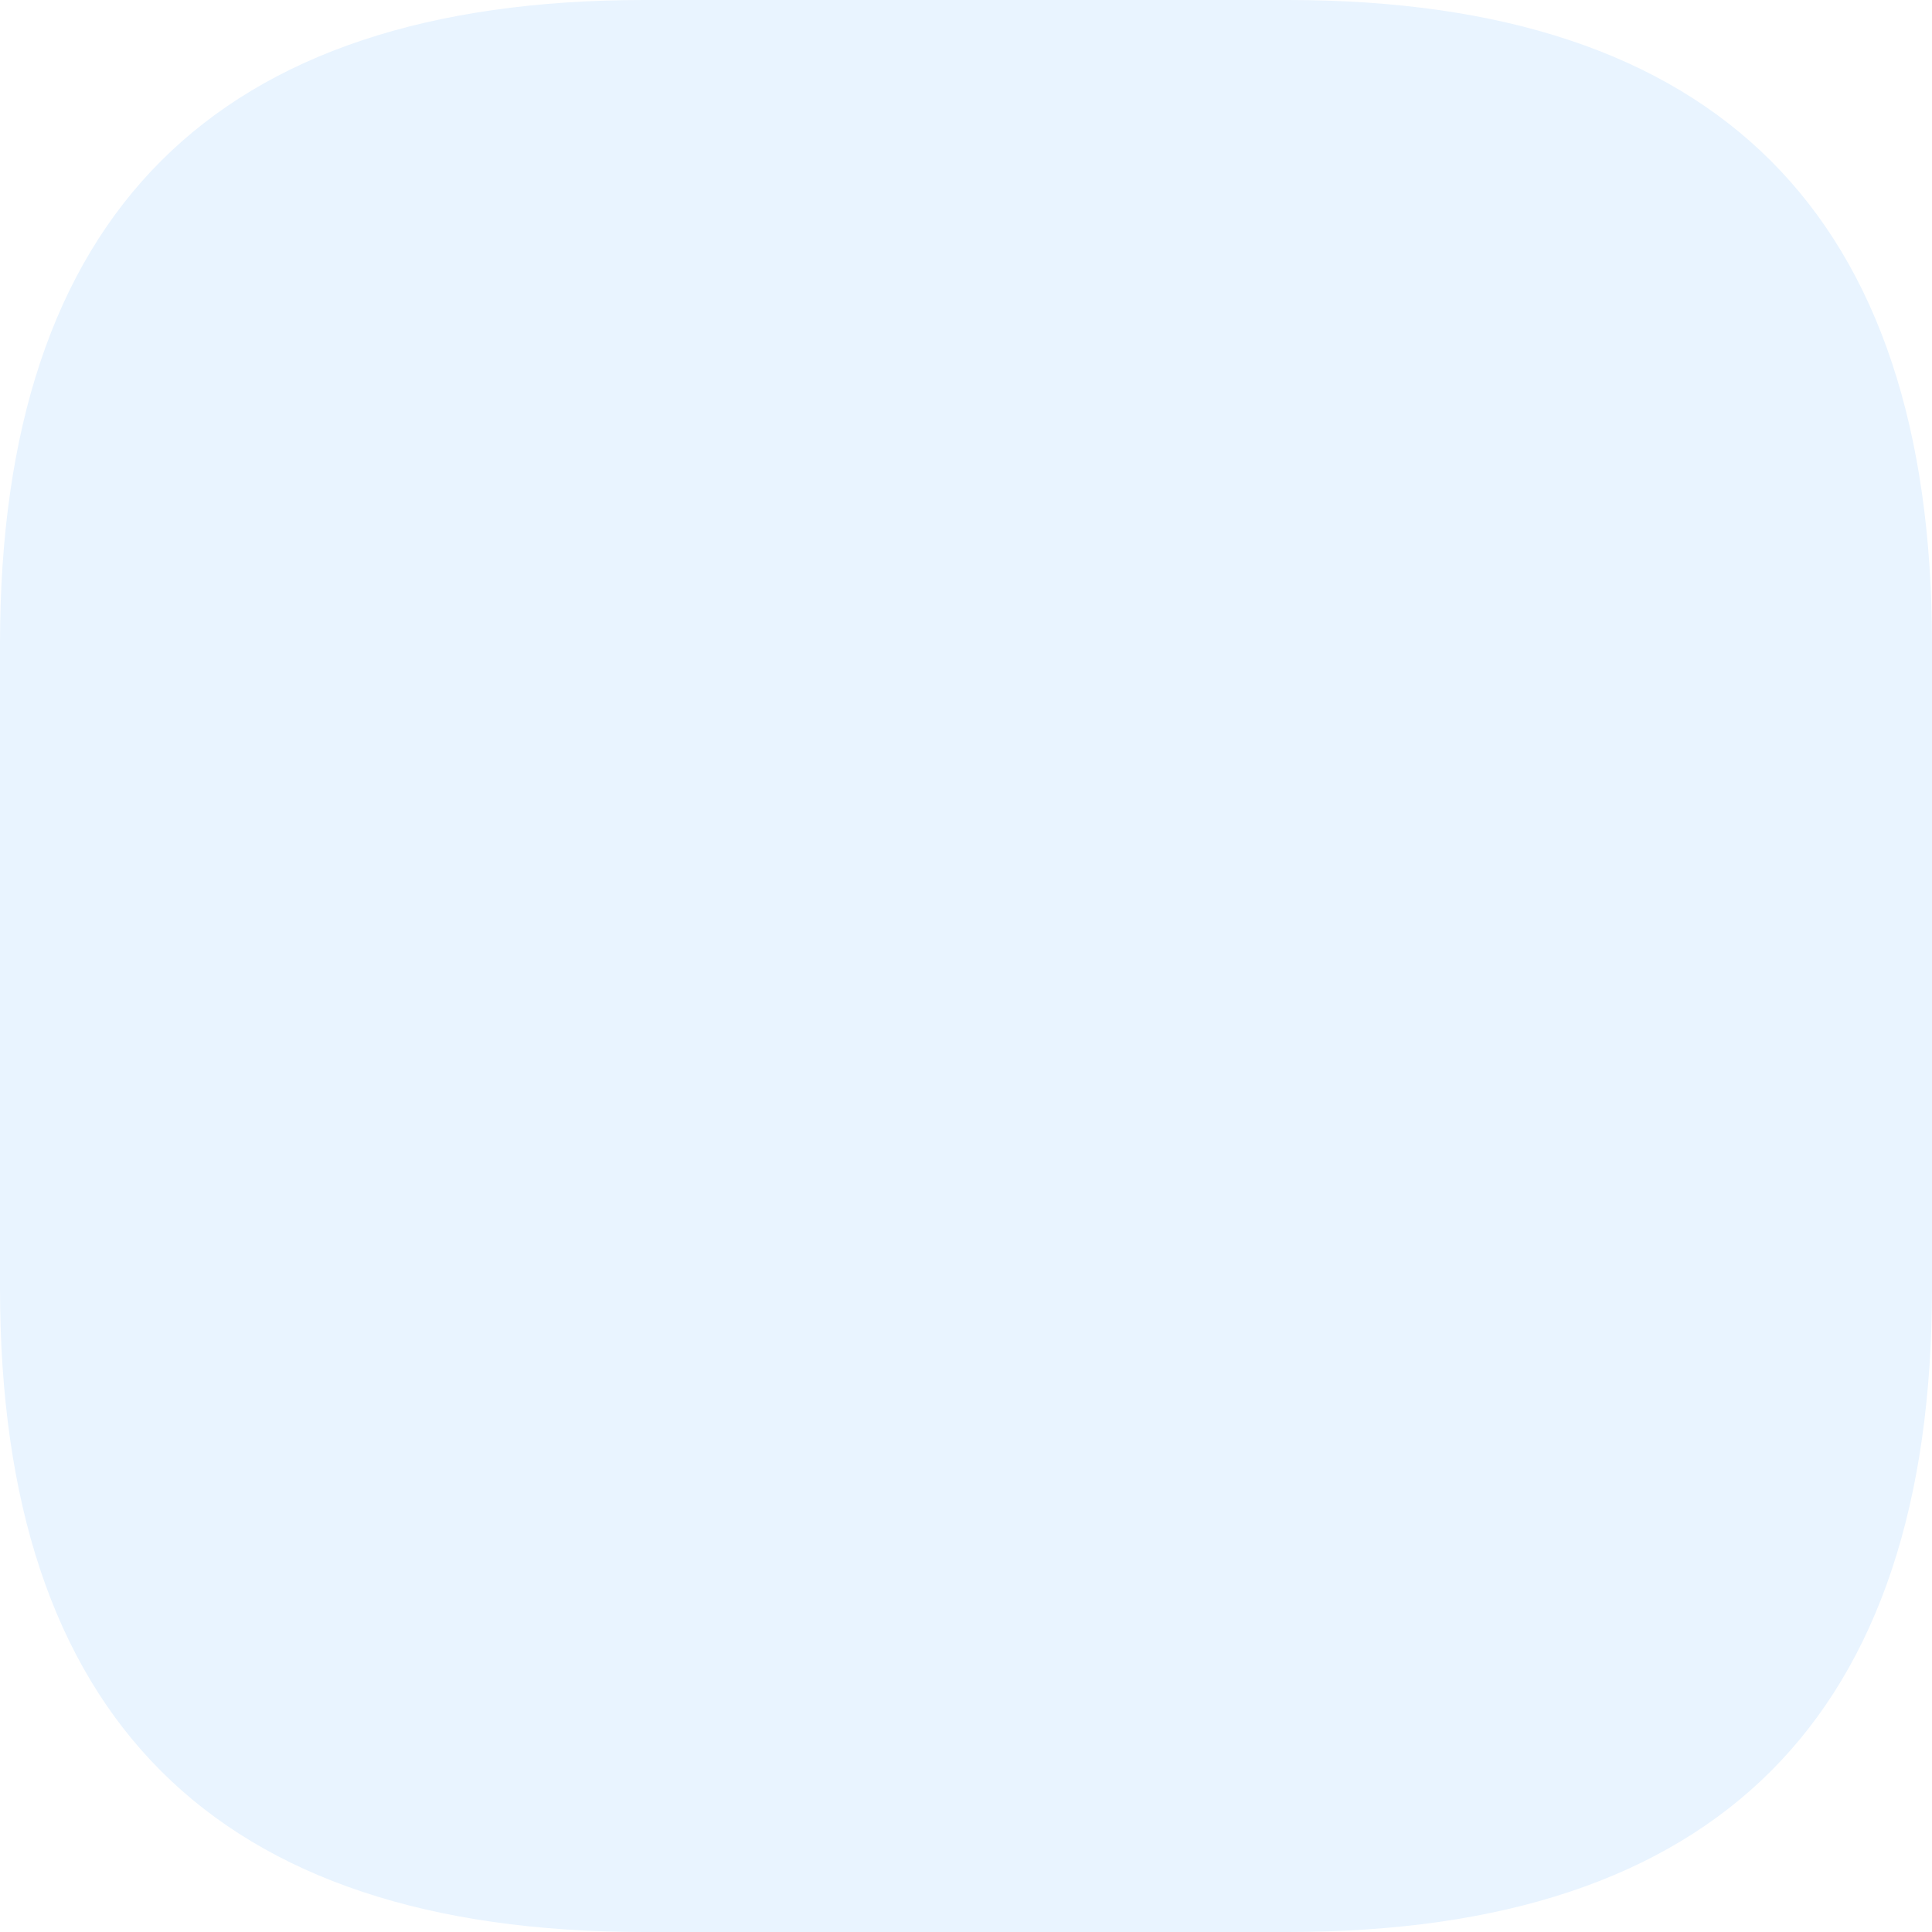
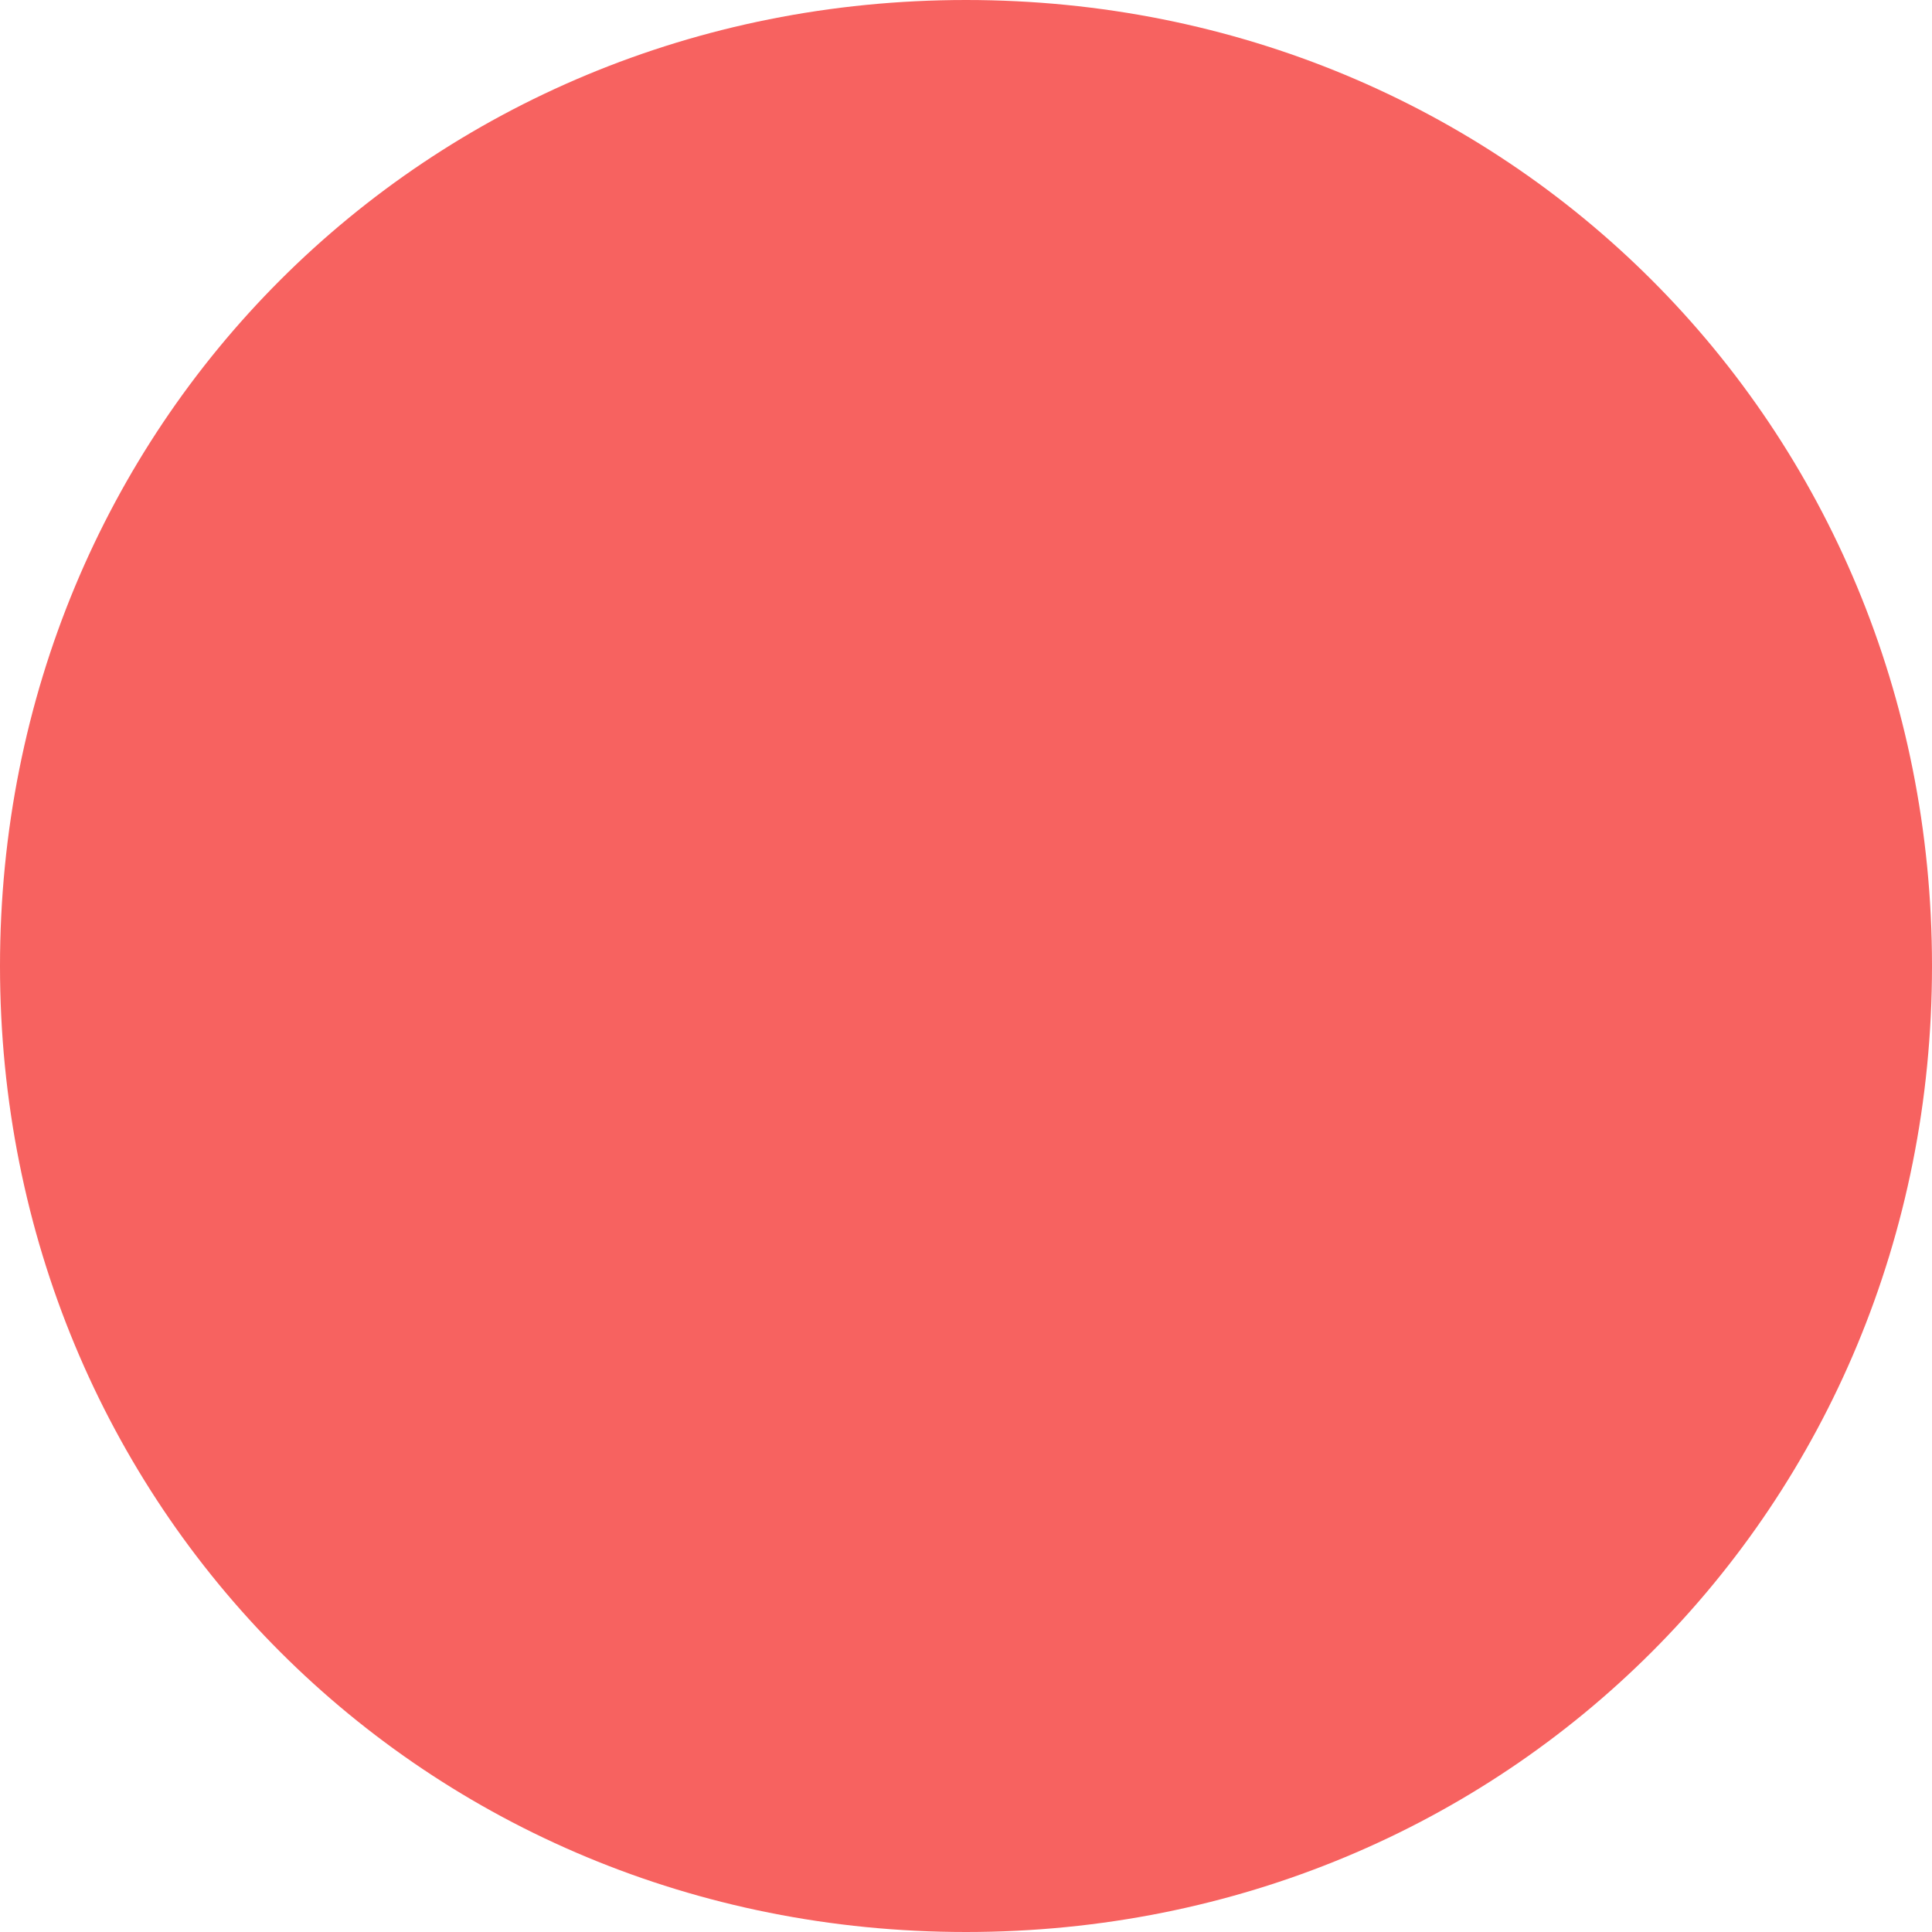
- <svg xmlns="http://www.w3.org/2000/svg" version="1.1" width="19px" height="19px">
-   <g transform="matrix(1 0 0 1 -637 -2899 )">
-     <path d="M 0 6.333  C 0 2.111  2.111 0  6.333 0  L 12.667 0  C 16.889 0  19 2.111  19 6.333  L 19 12.667  C 19 16.889  16.889 19  12.667 19  L 6.333 19  C 2.111 19  0 16.889  0 12.667  L 0 6.333  Z " fill-rule="nonzero" fill="#e9f4ff" stroke="none" transform="matrix(1 0 0 1 637 2899 )" />
+ <svg xmlns="http://www.w3.org/2000/svg" version="1.1" width="17px" height="17px">
+   <g transform="matrix(1 0 0 1 -430 -1146 )">
+     <path d="M 438.5 1146  C 443.26 1146  447 1149.74  447 1154.5  C 447 1159.26  443.26 1163  438.5 1163  C 433.74 1163  430 1159.26  430 1154.5  C 430 1149.74  433.74 1146  438.5 1146  Z " fill-rule="nonzero" fill="#f76260" stroke="none" />
  </g>
</svg>
